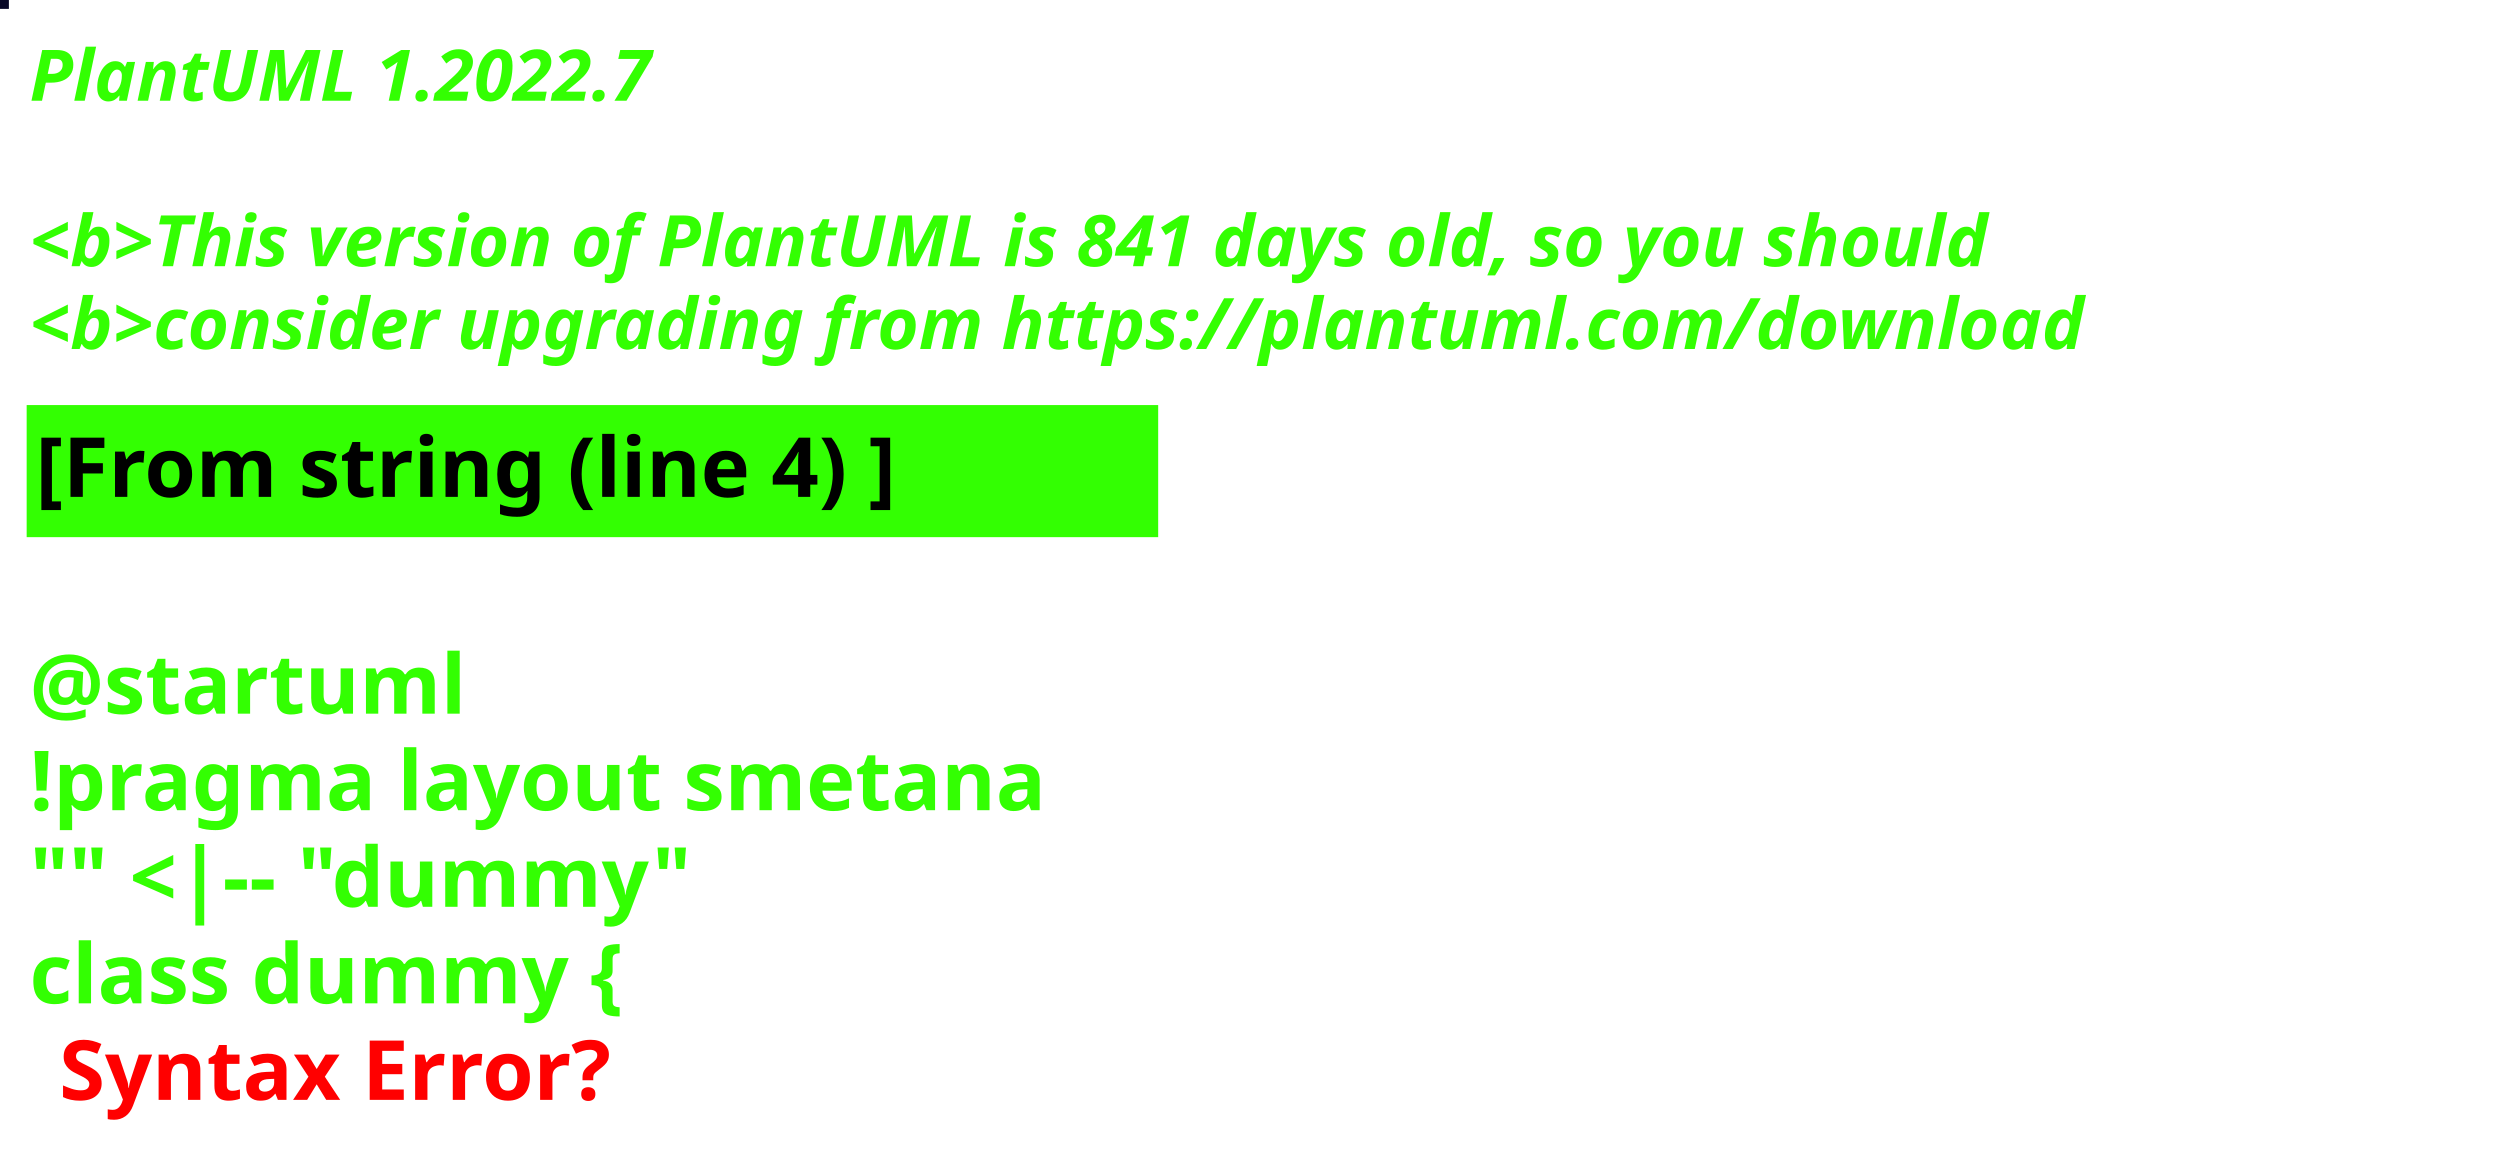
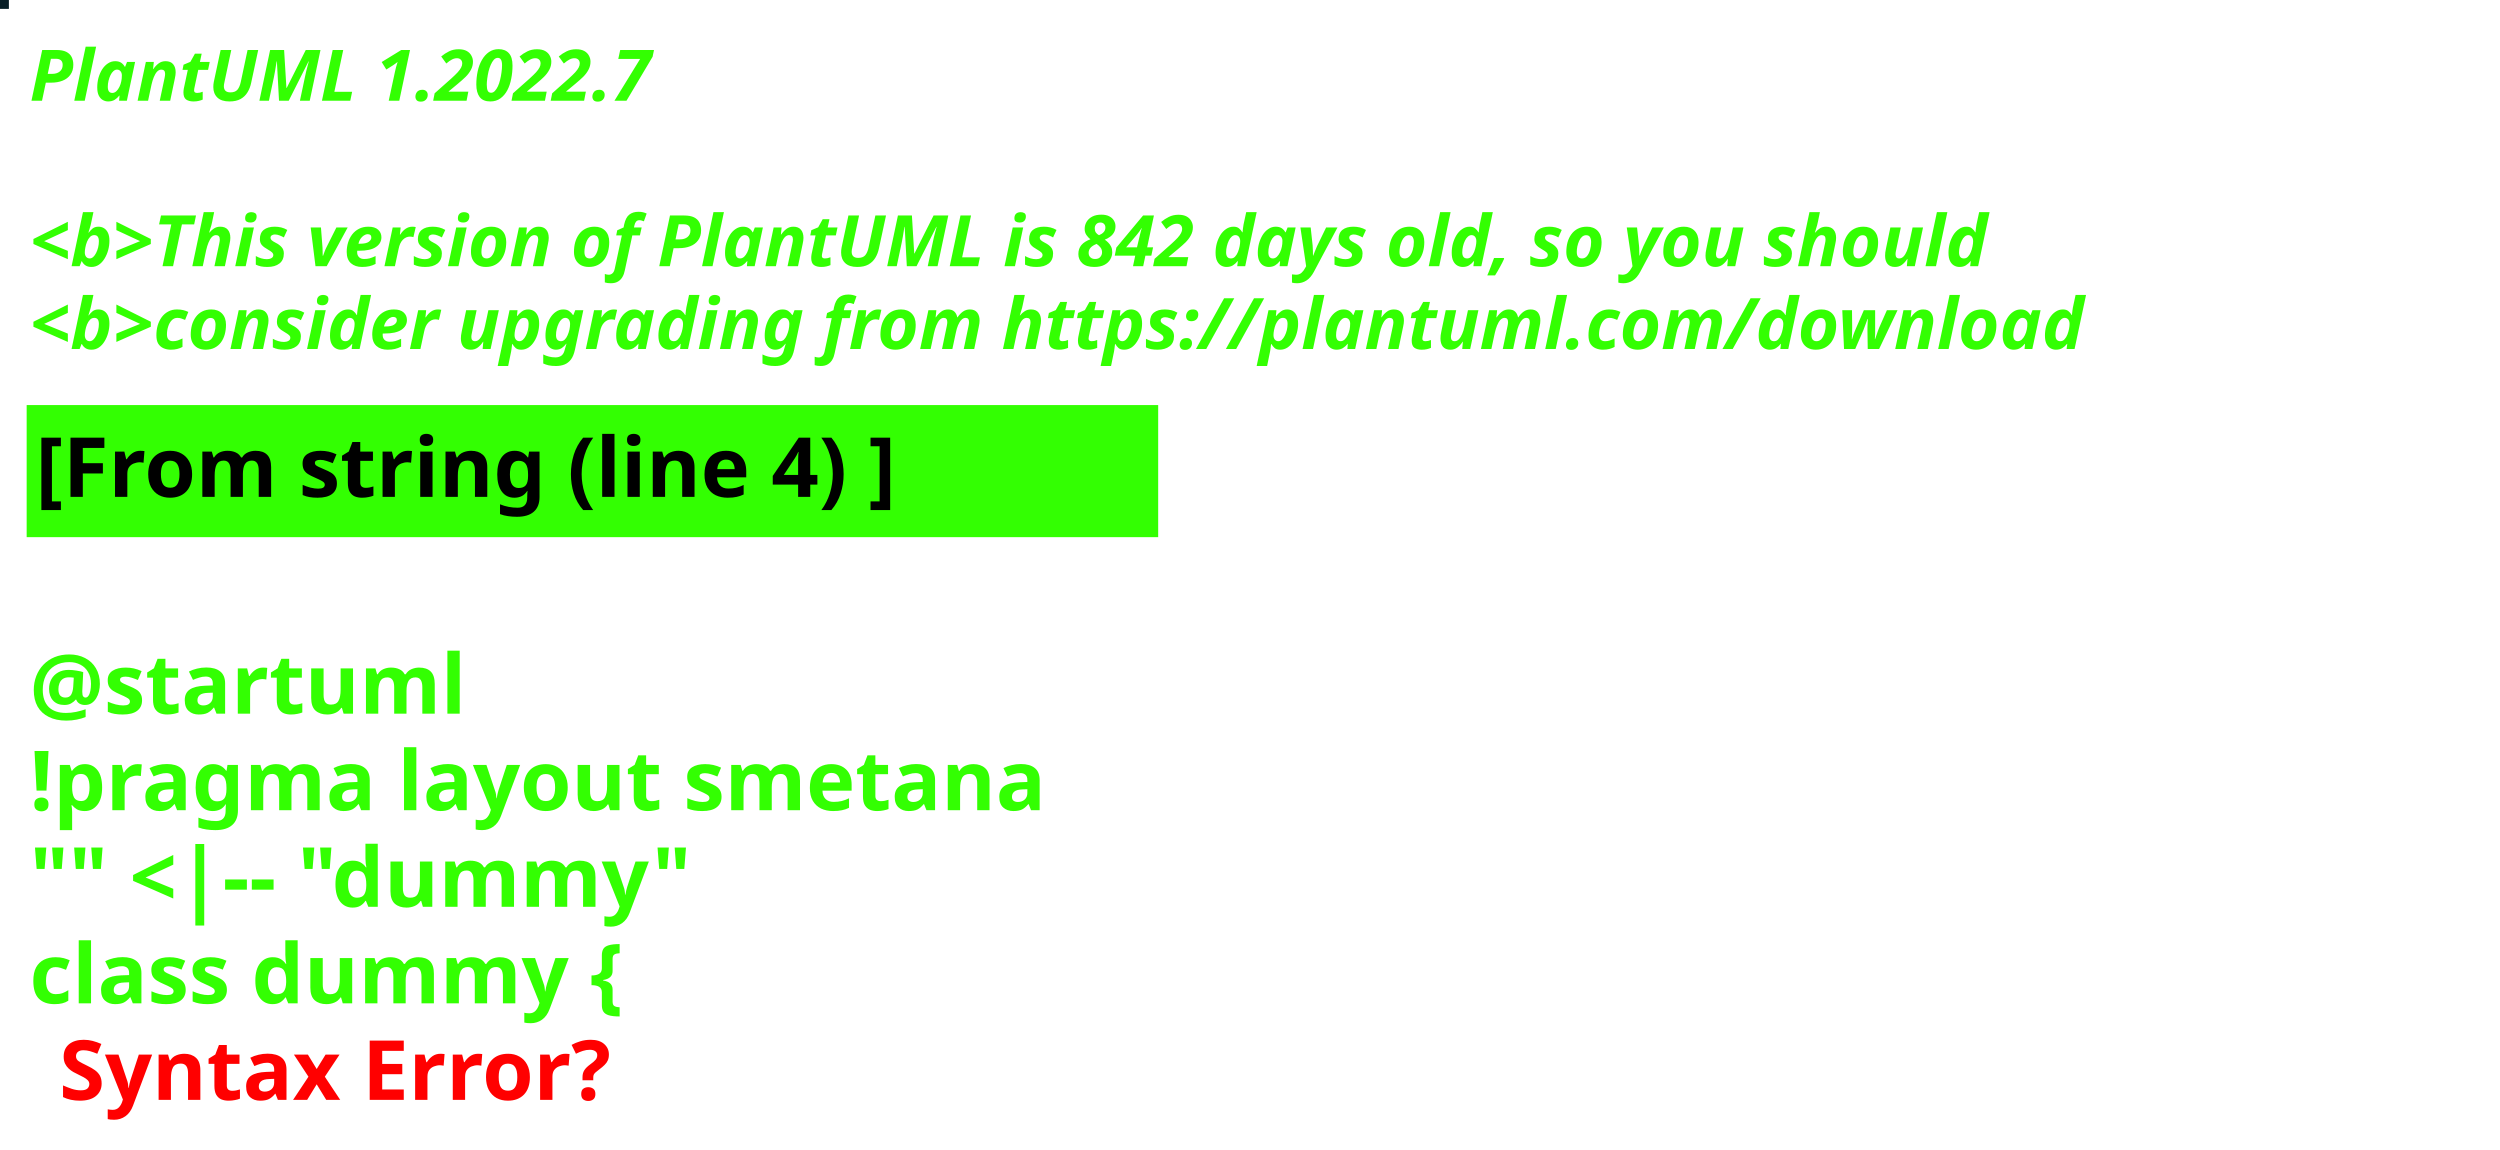
<svg xmlns="http://www.w3.org/2000/svg" contentStyleType="text/css" height="194px" preserveAspectRatio="none" style="width:422px;height:194px;background:#000000;" version="1.1" viewBox="0 0 422 194" width="422px" zoomAndPan="magnify">
  <defs />
  <g>
-     <rect fill="#080827" height="1" style="stroke:#080827;stroke-width:1.0;" width="1" x="0" y="0" />
+     <rect fill="#071E26" height="1" style="stroke:#071E26;stroke-width:1.0;" width="1" x="0" y="0" />
    <text fill="#33FF02" font-family="sans-serif" font-size="12" font-style="italic" font-weight="bold" lengthAdjust="spacing" textLength="127" x="5" y="17">PlantUML 1.2022.7</text>
    <text fill="#33FF02" font-family="sans-serif" font-size="12" font-style="italic" font-weight="bold" lengthAdjust="spacing" textLength="4" x="5" y="30.969"> </text>
-     <text fill="#33FF02" font-family="sans-serif" font-size="12" font-style="italic" font-weight="bold" lengthAdjust="spacing" textLength="399" x="5" y="44.938">&lt;b&gt;This version of PlantUML is 841 days old, so you should</text>
+     <text fill="#33FF02" font-family="sans-serif" font-size="12" font-style="italic" font-weight="bold" lengthAdjust="spacing" textLength="399" x="5" y="44.938">&lt;b&gt;This version of PlantUML is 842 days old, so you should</text>
    <text fill="#33FF02" font-family="sans-serif" font-size="12" font-style="italic" font-weight="bold" lengthAdjust="spacing" textLength="408" x="5" y="58.906">&lt;b&gt;consider upgrading from https://plantuml.com/download</text>
    <rect fill="#33FF02" height="21.297" style="stroke:#33FF02;stroke-width:1.0;" width="190" x="5" y="68.875" />
    <text fill="#000000" font-family="sans-serif" font-size="14" font-weight="bold" lengthAdjust="spacing" textLength="168" x="6" y="83.875">[From string (line 4) ]</text>
    <text fill="#33FF02" font-family="sans-serif" font-size="14" font-weight="bold" lengthAdjust="spacing" textLength="5" x="5" y="104.172"> </text>
    <text fill="#33FF02" font-family="sans-serif" font-size="14" font-weight="bold" lengthAdjust="spacing" textLength="79" x="5" y="120.469">@startuml</text>
    <text fill="#33FF02" font-family="sans-serif" font-size="14" font-weight="bold" lengthAdjust="spacing" textLength="190" x="5" y="136.766">!pragma layout smetana</text>
    <text fill="#33FF02" font-family="sans-serif" font-size="14" font-weight="bold" lengthAdjust="spacing" textLength="124" x="5" y="153.062">"" &lt;|-- "dummy"</text>
    <text fill="#33FF02" font-family="sans-serif" font-size="14" font-weight="bold" lengthAdjust="spacing" text-decoration="wavy underline" textLength="117" x="5" y="169.359">class dummy {</text>
    <text fill="#FF0000" font-family="sans-serif" font-size="14" font-weight="bold" lengthAdjust="spacing" textLength="106" x="10" y="185.656">Syntax Error?</text>
  </g>
</svg>
